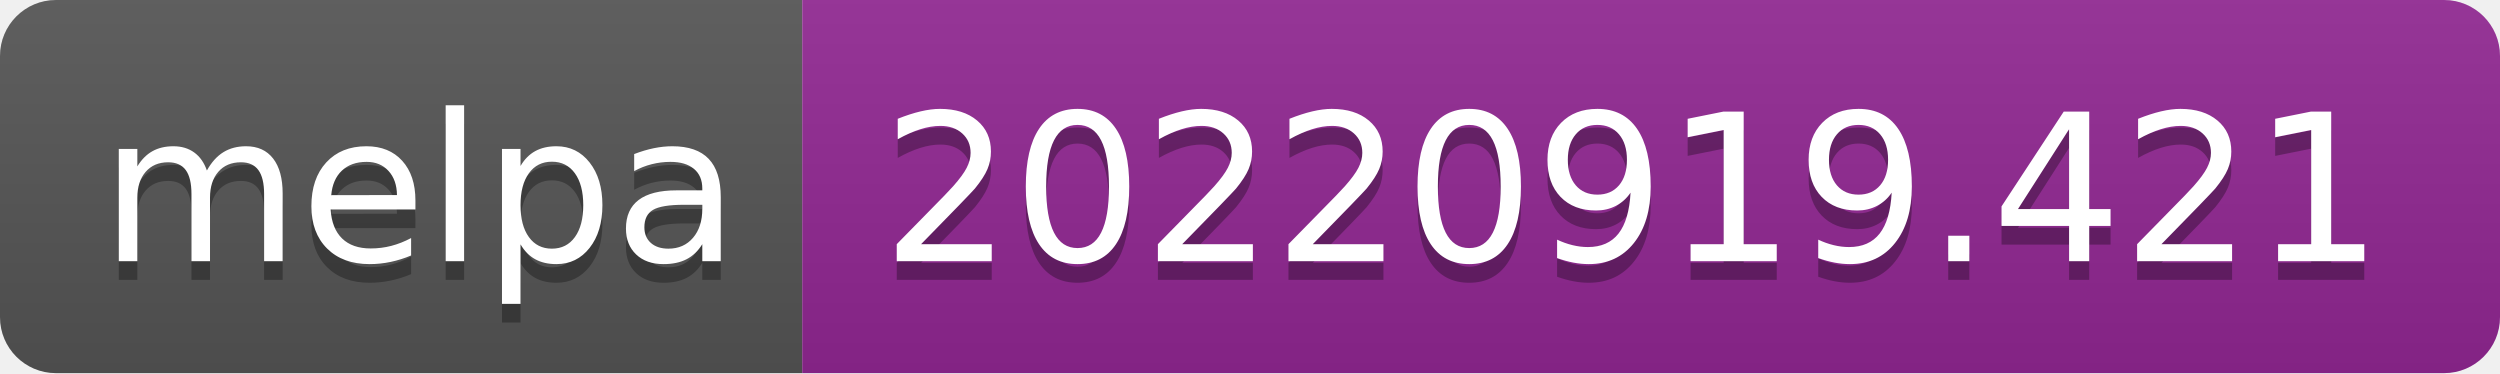
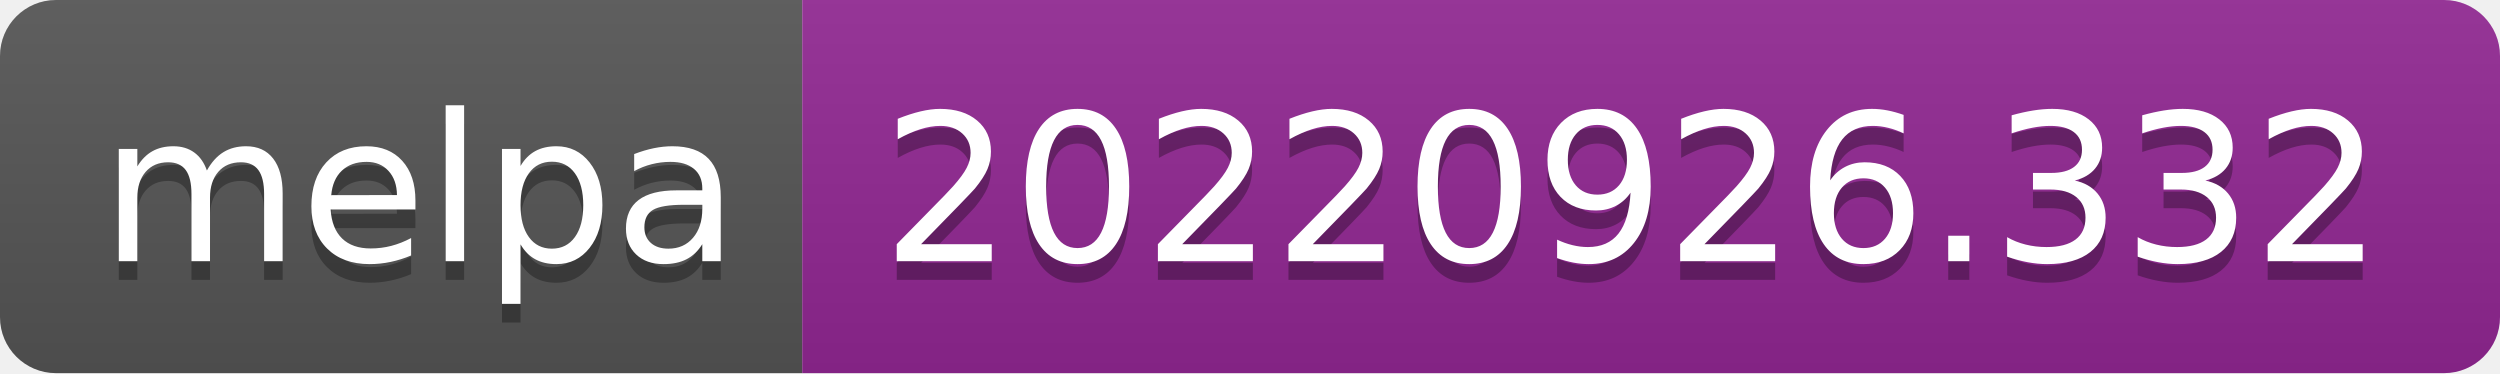
- <svg xmlns="http://www.w3.org/2000/svg" width="134" height="20" role="img" aria-label="melpa: 20220919.421">
+ <svg xmlns="http://www.w3.org/2000/svg" width="134" height="20" role="img" aria-label="melpa: 20220926.332">
  <linearGradient id="s" x2="0" y2="100%">
    <stop offset="0" stop-color="#bbb" stop-opacity=".1" />
    <stop offset="1" stop-opacity=".1" />
  </linearGradient>
  <clipPath id="r">
    <rect width="134" height="20" rx="3" fill="#fff" />
  </clipPath>
  <g clip-path="url(#r)">
    <rect width="43" height="20" fill="#555" />
    <rect x="43" width="91" height="20" fill="#922793" />
    <rect width="134" height="20" fill="url(#s)" />
  </g>
  <g fill="#fff" text-anchor="middle" font-family="Verdana,Geneva,DejaVu Sans,sans-serif" text-rendering="geometricPrecision" font-size="110">
    <text aria-hidden="true" x="225" y="150" fill="#010101" fill-opacity=".3" transform="scale(.1)" textLength="330">melpa</text>
    <text x="225" y="140" transform="scale(.1)" fill="#fff" textLength="330">melpa</text>
-     <text aria-hidden="true" x="875" y="150" fill="#010101" fill-opacity=".3" transform="scale(.1)" textLength="810">20220919.421</text>
-     <text x="875" y="140" transform="scale(.1)" fill="#fff" textLength="810">20220919.421</text>
+     <text aria-hidden="true" x="875" y="150" fill="#010101" fill-opacity=".3" transform="scale(.1)" textLength="810">20220926.332</text>
+     <text x="875" y="140" transform="scale(.1)" fill="#fff" textLength="810">20220926.332</text>
  </g>
</svg>
